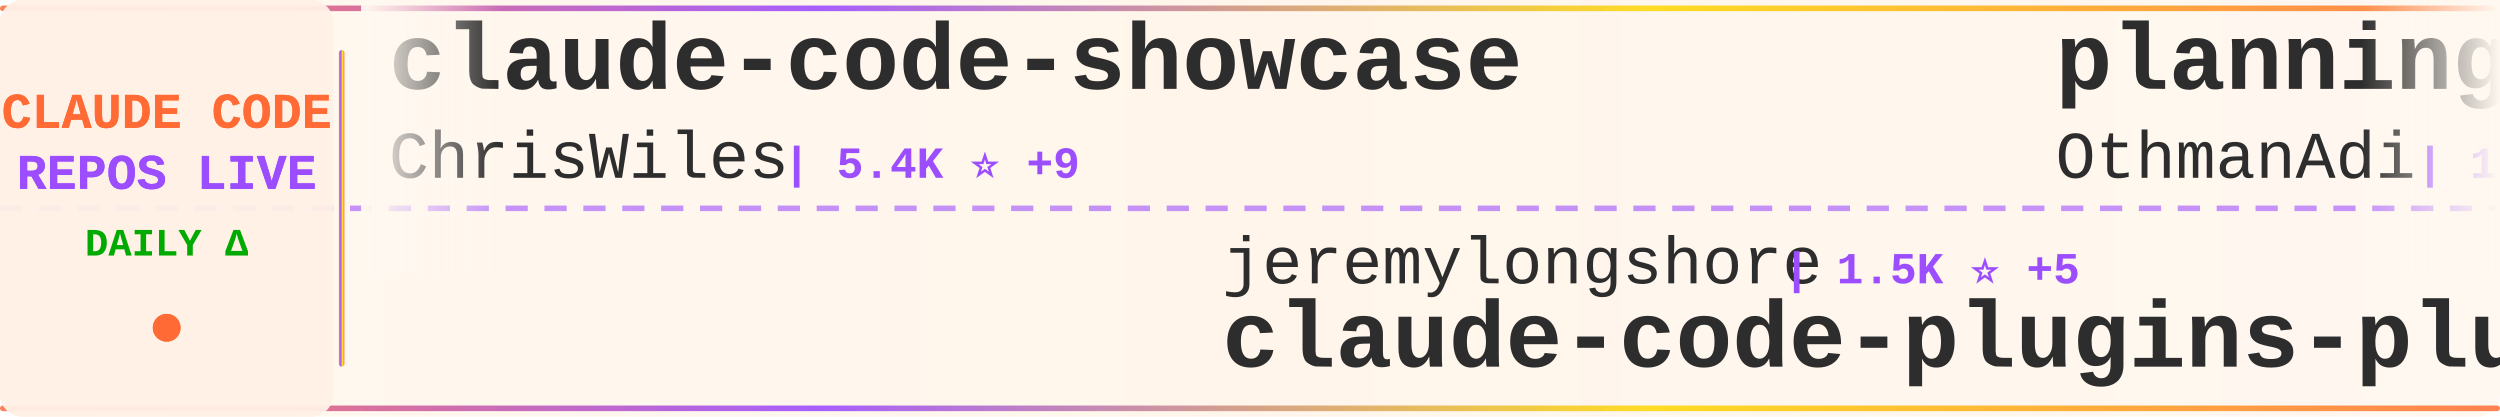
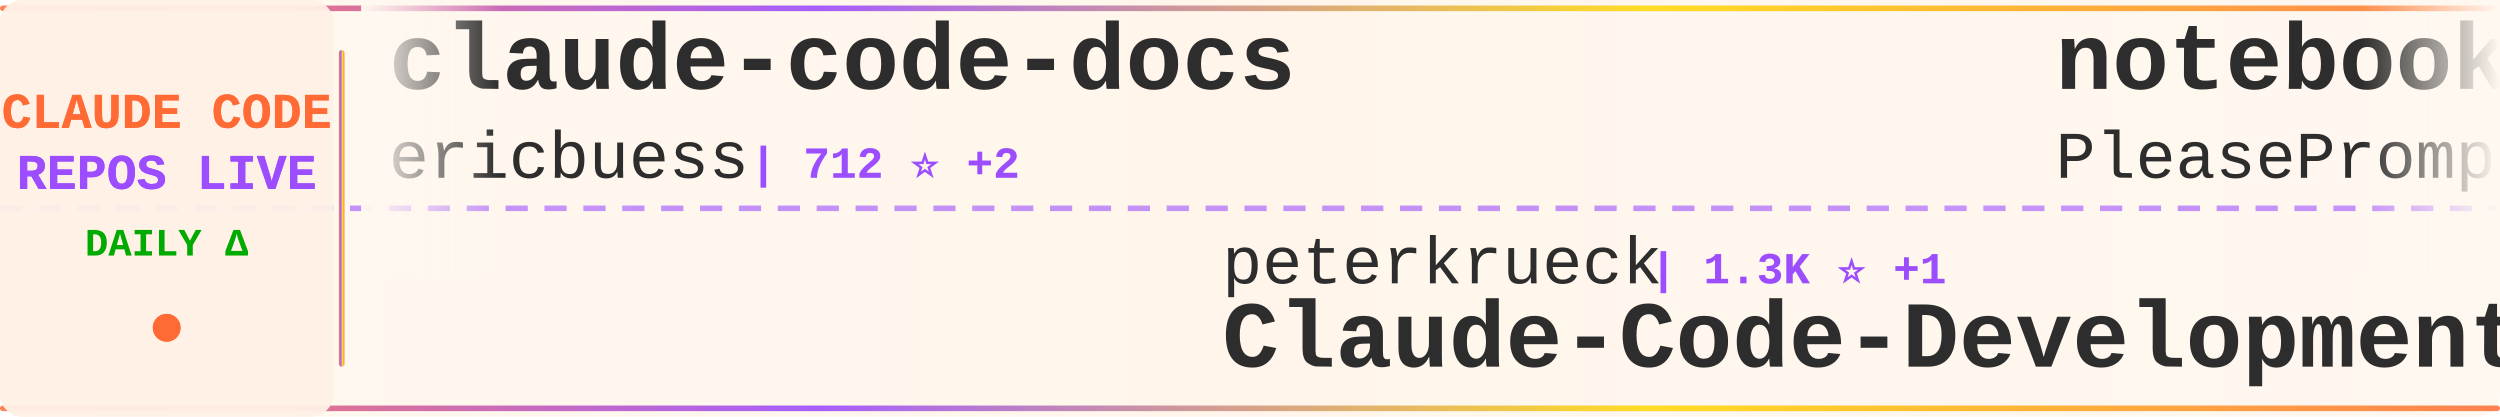
<svg xmlns="http://www.w3.org/2000/svg" width="900" height="150">
  <defs>
    <linearGradient id="tickerBg" x1="0%" y1="0%" x2="100%" y2="0%">
      <stop offset="0%" style="stop-color:#fff8f0;stop-opacity:0.98" />
      <stop offset="50%" style="stop-color:#fff5eb;stop-opacity:1" />
      <stop offset="100%" style="stop-color:#fff8f0;stop-opacity:0.98" />
    </linearGradient>
    <linearGradient id="borderGrad" x1="0%" y1="0%" x2="100%" y2="0%">
      <stop offset="0%" style="stop-color:#FF6B35;stop-opacity:0.85">
        <animate attributeName="stop-opacity" values="0.85;1;0.85" dur="2s" repeatCount="indefinite" />
      </stop>
      <stop offset="33%" style="stop-color:#9C4EFF;stop-opacity:0.9">
        <animate attributeName="stop-opacity" values="0.9;1;0.9" dur="2.2s" repeatCount="indefinite" />
      </stop>
      <stop offset="66%" style="stop-color:#FFD700;stop-opacity:0.85">
        <animate attributeName="stop-opacity" values="0.85;1;0.85" dur="1.8s" repeatCount="indefinite" />
      </stop>
      <stop offset="100%" style="stop-color:#FF6B35;stop-opacity:0.85">
        <animate attributeName="stop-opacity" values="0.85;1;0.85" dur="2s" repeatCount="indefinite" />
      </stop>
    </linearGradient>
    <filter id="textGlow">
      <feGaussianBlur stdDeviation="0.15" result="coloredBlur" />
      <feMerge>
        <feMergeNode in="coloredBlur" />
        <feMergeNode in="SourceGraphic" />
      </feMerge>
    </filter>
    <filter id="metricGlow">
      <feGaussianBlur stdDeviation="0.2" result="coloredBlur" />
      <feMerge>
        <feMergeNode in="coloredBlur" />
        <feMergeNode in="SourceGraphic" />
      </feMerge>
    </filter>
    <linearGradient id="leftFade" x1="0%" y1="0%" x2="100%" y2="0%">
      <stop offset="0%" style="stop-color:#fff8f0;stop-opacity:1" />
      <stop offset="100%" style="stop-color:#fff8f0;stop-opacity:0" />
    </linearGradient>
    <linearGradient id="rightFade" x1="0%" y1="0%" x2="100%" y2="0%">
      <stop offset="0%" style="stop-color:#fff8f0;stop-opacity:0" />
      <stop offset="100%" style="stop-color:#fff8f0;stop-opacity:1" />
    </linearGradient>
  </defs>
  <rect width="900" height="150" fill="url(#tickerBg)" rx="8" />
  <rect x="0" y="2" width="900" height="2" fill="url(#borderGrad)" rx="1" />
  <rect x="0" y="146" width="900" height="2" fill="url(#borderGrad)" rx="1" />
  <line x1="0" y1="75" x2="900" y2="75" stroke="#9C4EFF" stroke-width="2" stroke-dasharray="8 6" opacity="0.6" />
  <rect x="0" y="0" width="120" height="150" fill="#fff0e6" opacity="0.95" rx="8" />
  <text x="60" y="46" font-family="'Courier New', monospace" font-size="18" font-weight="bold" fill="#FF6B35" text-anchor="middle" filter="url(#textGlow)">
    CLAUDE CODE
  </text>
  <text x="60" y="68" font-family="'Courier New', monospace" font-size="18" font-weight="bold" fill="#9C4EFF" text-anchor="middle" filter="url(#textGlow)">
    REPOS LIVE
  </text>
  <text x="60" y="92" font-family="'Courier New', monospace" font-size="14" font-weight="bold" fill="#00aa00" text-anchor="middle">
    DAILY Δ
  </text>
  <circle cx="60" cy="118" r="5" fill="#FF6B35" filter="url(#metricGlow)">
    <animate attributeName="r" values="4;6;4" dur="1.5s" repeatCount="indefinite" />
    <animate attributeName="opacity" values="0.6;1;0.6" dur="1.5s" repeatCount="indefinite" />
  </circle>
  <rect x="122" y="18" width="2" height="114" fill="url(#borderGrad)" rx="1" />
  <clipPath id="tickerClip">
    <rect x="130" y="0" width="770" height="150" />
  </clipPath>
  <g clip-path="url(#tickerClip)">
    <g id="tickerItems">
      <animateTransform attributeName="transform" attributeType="XML" type="translate" from="0 0" to="-3000 0" dur="54s" repeatCount="indefinite" />
      <g transform="translate(0, 0)">
-         <text x="140" y="32" font-family="'Courier New', monospace" font-size="34" font-weight="bold" fill="#2d2d2d">claude-code-showcase</text>
-         <text x="140" y="64" font-family="'Courier New', monospace" font-size="24" font-weight="normal" fill="#2d2d2d" opacity="1.0">ChrisWiles</text>
-         <text x="282" y="64" font-family="'Courier New', monospace" font-size="16" font-weight="bold" fill="#9C4EFF"> | 5.4K ⭐ +9</text>
+         <text x="140" y="32" font-family="'Courier New', monospace" font-size="34" font-weight="bold" fill="#2d2d2d">claude-code-docs</text>
+         <text x="140" y="64" font-family="'Courier New', monospace" font-size="24" font-weight="normal" fill="#2d2d2d" opacity="1.0">ericbuess</text>
+         <text x="270" y="64" font-family="'Courier New', monospace" font-size="16" font-weight="bold" fill="#9C4EFF"> | 712 ⭐ +2</text>
      </g>
      <g transform="translate(300, 0)">
-         <text x="140" y="102" font-family="'Courier New', monospace" font-size="24" font-weight="normal" fill="#2d2d2d" opacity="1.0">jeremylongshore</text>
-         <text x="342" y="102" font-family="'Courier New', monospace" font-size="16" font-weight="bold" fill="#9C4EFF"> | 1.5K ⭐ +5</text>
-         <text x="140" y="132" font-family="'Courier New', monospace" font-size="34" font-weight="bold" fill="#2d2d2d">claude-code-plugins-plus...</text>
+         <text x="140" y="102" font-family="'Courier New', monospace" font-size="24" font-weight="normal" fill="#2d2d2d" opacity="1.0">peterkrueck</text>
+         <text x="294" y="102" font-family="'Courier New', monospace" font-size="16" font-weight="bold" fill="#9C4EFF"> | 1.3K ⭐ +1</text>
+         <text x="140" y="132" font-family="'Courier New', monospace" font-size="34" font-weight="bold" fill="#2d2d2d">Claude-Code-Development-...</text>
      </g>
      <g transform="translate(600, 0)">
-         <text x="140" y="32" font-family="'Courier New', monospace" font-size="34" font-weight="bold" fill="#2d2d2d">planning-with-files</text>
-         <text x="140" y="64" font-family="'Courier New', monospace" font-size="24" font-weight="normal" fill="#2d2d2d" opacity="1.0">OthmanAdi</text>
-         <text x="270" y="64" font-family="'Courier New', monospace" font-size="16" font-weight="bold" fill="#9C4EFF"> | 15.1K ⭐ +121</text>
+         <text x="140" y="32" font-family="'Courier New', monospace" font-size="34" font-weight="bold" fill="#2d2d2d">notebooklm-skill</text>
+         <text x="140" y="64" font-family="'Courier New', monospace" font-size="24" font-weight="normal" fill="#2d2d2d" opacity="1.0">PleasePrompto</text>
+         <text x="318" y="64" font-family="'Courier New', monospace" font-size="16" font-weight="bold" fill="#9C4EFF"> | 4.1K ⭐ +53</text>
      </g>
      <g transform="translate(900, 0)">
-         <text x="140" y="102" font-family="'Courier New', monospace" font-size="24" font-weight="normal" fill="#2d2d2d" opacity="1.0">zebbern</text>
-         <text x="246" y="102" font-family="'Courier New', monospace" font-size="16" font-weight="bold" fill="#9C4EFF"> | 3.5K ⭐ +7</text>
-         <text x="140" y="132" font-family="'Courier New', monospace" font-size="34" font-weight="bold" fill="#2d2d2d">claude-code-guide</text>
+         <text x="140" y="102" font-family="'Courier New', monospace" font-size="24" font-weight="normal" fill="#2d2d2d" opacity="1.0">frankbria</text>
+         <text x="270" y="102" font-family="'Courier New', monospace" font-size="16" font-weight="bold" fill="#9C4EFF"> | 7.5K ⭐ +44</text>
+         <text x="140" y="132" font-family="'Courier New', monospace" font-size="34" font-weight="bold" fill="#2d2d2d">ralph-claude-code</text>
      </g>
      <g transform="translate(1200, 0)">
-         <text x="140" y="32" font-family="'Courier New', monospace" font-size="34" font-weight="bold" fill="#2d2d2d">happy</text>
-         <text x="140" y="64" font-family="'Courier New', monospace" font-size="24" font-weight="normal" fill="#2d2d2d" opacity="1.0">slopus</text>
-         <text x="234" y="64" font-family="'Courier New', monospace" font-size="16" font-weight="bold" fill="#9C4EFF"> | 14.1K ⭐ +98</text>
+         <text x="140" y="32" font-family="'Courier New', monospace" font-size="34" font-weight="bold" fill="#2d2d2d">claude-code-workflows</text>
+         <text x="140" y="64" font-family="'Courier New', monospace" font-size="24" font-weight="normal" fill="#2d2d2d" opacity="1.0">OneRedOak</text>
+         <text x="270" y="64" font-family="'Courier New', monospace" font-size="16" font-weight="bold" fill="#9C4EFF"> | 3.7K ⭐ +6</text>
      </g>
      <g transform="translate(1500, 0)">
-         <text x="140" y="102" font-family="'Courier New', monospace" font-size="24" font-weight="normal" fill="#2d2d2d" opacity="1.0">greggh</text>
-         <text x="234" y="102" font-family="'Courier New', monospace" font-size="16" font-weight="bold" fill="#9C4EFF"> | 1.9K ⭐ +4</text>
-         <text x="140" y="132" font-family="'Courier New', monospace" font-size="34" font-weight="bold" fill="#2d2d2d">claude-code.nvim</text>
+         <text x="140" y="102" font-family="'Courier New', monospace" font-size="24" font-weight="normal" fill="#2d2d2d" opacity="1.0">shareAI-lab</text>
+         <text x="294" y="102" font-family="'Courier New', monospace" font-size="16" font-weight="bold" fill="#9C4EFF"> | 21.0K ⭐ +448</text>
+         <text x="140" y="132" font-family="'Courier New', monospace" font-size="34" font-weight="bold" fill="#2d2d2d">learn-claude-code</text>
      </g>
      <g transform="translate(1800, 0)">
-         <text x="140" y="32" font-family="'Courier New', monospace" font-size="34" font-weight="bold" fill="#2d2d2d">claude-code-settings</text>
-         <text x="140" y="64" font-family="'Courier New', monospace" font-size="24" font-weight="normal" fill="#2d2d2d" opacity="1.0">feiskyer</text>
-         <text x="258" y="64" font-family="'Courier New', monospace" font-size="16" font-weight="bold" fill="#9C4EFF"> | 1.2K ⭐ +4</text>
+         <text x="140" y="32" font-family="'Courier New', monospace" font-size="34" font-weight="bold" fill="#2d2d2d">Claude-Code-Remote</text>
+         <text x="140" y="64" font-family="'Courier New', monospace" font-size="24" font-weight="normal" fill="#2d2d2d" opacity="1.0">JessyTsui</text>
+         <text x="270" y="64" font-family="'Courier New', monospace" font-size="16" font-weight="bold" fill="#9C4EFF"> | 1.1K ⭐ +8</text>
      </g>
      <g transform="translate(2100, 0)">
-         <text x="140" y="102" font-family="'Courier New', monospace" font-size="24" font-weight="normal" fill="#2d2d2d" opacity="1.0">Piebald-AI</text>
-         <text x="282" y="102" font-family="'Courier New', monospace" font-size="16" font-weight="bold" fill="#9C4EFF"> | 5.3K ⭐ +60</text>
-         <text x="140" y="132" font-family="'Courier New', monospace" font-size="34" font-weight="bold" fill="#2d2d2d">claude-code-system-promp...</text>
+         <text x="140" y="102" font-family="'Courier New', monospace" font-size="24" font-weight="normal" fill="#2d2d2d" opacity="1.0">sugyan</text>
+         <text x="234" y="102" font-family="'Courier New', monospace" font-size="16" font-weight="bold" fill="#9C4EFF"> | 941 ⭐ +2</text>
+         <text x="140" y="132" font-family="'Courier New', monospace" font-size="34" font-weight="bold" fill="#2d2d2d">claude-code-webui</text>
      </g>
      <g transform="translate(2400, 0)">
-         <text x="140" y="32" font-family="'Courier New', monospace" font-size="34" font-weight="bold" fill="#2d2d2d">claude-code-cookbook</text>
-         <text x="140" y="64" font-family="'Courier New', monospace" font-size="24" font-weight="normal" fill="#2d2d2d" opacity="1.0">wasabeef</text>
-         <text x="258" y="64" font-family="'Courier New', monospace" font-size="16" font-weight="bold" fill="#9C4EFF"> | 1.0K ⭐ +2</text>
+         <text x="140" y="32" font-family="'Courier New', monospace" font-size="34" font-weight="bold" fill="#2d2d2d">claude-code-config</text>
+         <text x="140" y="64" font-family="'Courier New', monospace" font-size="24" font-weight="normal" fill="#2d2d2d" opacity="1.0">jarrodwatts</text>
+         <text x="294" y="64" font-family="'Courier New', monospace" font-size="16" font-weight="bold" fill="#9C4EFF"> | 955 ⭐</text>
      </g>
      <g transform="translate(2700, 0)">
        <text x="140" y="102" font-family="'Courier New', monospace" font-size="24" font-weight="normal" fill="#2d2d2d" opacity="1.0">anthropics</text>
-         <text x="282" y="102" font-family="'Courier New', monospace" font-size="16" font-weight="bold" fill="#9C4EFF"> | 592 ⭐ +2</text>
-         <text x="140" y="132" font-family="'Courier New', monospace" font-size="34" font-weight="bold" fill="#2d2d2d">claude-code-base-action</text>
+         <text x="282" y="102" font-family="'Courier New', monospace" font-size="16" font-weight="bold" fill="#9C4EFF"> | 8.9K ⭐ +111</text>
+         <text x="140" y="132" font-family="'Courier New', monospace" font-size="34" font-weight="bold" fill="#2d2d2d">claude-plugins-official</text>
      </g>
      <g transform="translate(3000, 0)">
-         <text x="140" y="32" font-family="'Courier New', monospace" font-size="34" font-weight="bold" fill="#2d2d2d">claude-code-showcase</text>
-         <text x="140" y="64" font-family="'Courier New', monospace" font-size="24" font-weight="normal" fill="#2d2d2d" opacity="1.0">ChrisWiles</text>
-         <text x="282" y="64" font-family="'Courier New', monospace" font-size="16" font-weight="bold" fill="#9C4EFF"> | 5.4K ⭐ +9</text>
+         <text x="140" y="32" font-family="'Courier New', monospace" font-size="34" font-weight="bold" fill="#2d2d2d">claude-code-docs</text>
+         <text x="140" y="64" font-family="'Courier New', monospace" font-size="24" font-weight="normal" fill="#2d2d2d" opacity="1.0">ericbuess</text>
+         <text x="270" y="64" font-family="'Courier New', monospace" font-size="16" font-weight="bold" fill="#9C4EFF"> | 712 ⭐ +2</text>
      </g>
      <g transform="translate(3300, 0)">
-         <text x="140" y="102" font-family="'Courier New', monospace" font-size="24" font-weight="normal" fill="#2d2d2d" opacity="1.0">jeremylongshore</text>
-         <text x="342" y="102" font-family="'Courier New', monospace" font-size="16" font-weight="bold" fill="#9C4EFF"> | 1.5K ⭐ +5</text>
-         <text x="140" y="132" font-family="'Courier New', monospace" font-size="34" font-weight="bold" fill="#2d2d2d">claude-code-plugins-plus...</text>
+         <text x="140" y="102" font-family="'Courier New', monospace" font-size="24" font-weight="normal" fill="#2d2d2d" opacity="1.0">peterkrueck</text>
+         <text x="294" y="102" font-family="'Courier New', monospace" font-size="16" font-weight="bold" fill="#9C4EFF"> | 1.3K ⭐ +1</text>
+         <text x="140" y="132" font-family="'Courier New', monospace" font-size="34" font-weight="bold" fill="#2d2d2d">Claude-Code-Development-...</text>
      </g>
      <g transform="translate(3600, 0)">
-         <text x="140" y="32" font-family="'Courier New', monospace" font-size="34" font-weight="bold" fill="#2d2d2d">planning-with-files</text>
-         <text x="140" y="64" font-family="'Courier New', monospace" font-size="24" font-weight="normal" fill="#2d2d2d" opacity="1.0">OthmanAdi</text>
-         <text x="270" y="64" font-family="'Courier New', monospace" font-size="16" font-weight="bold" fill="#9C4EFF"> | 15.1K ⭐ +121</text>
+         <text x="140" y="32" font-family="'Courier New', monospace" font-size="34" font-weight="bold" fill="#2d2d2d">notebooklm-skill</text>
+         <text x="140" y="64" font-family="'Courier New', monospace" font-size="24" font-weight="normal" fill="#2d2d2d" opacity="1.0">PleasePrompto</text>
+         <text x="318" y="64" font-family="'Courier New', monospace" font-size="16" font-weight="bold" fill="#9C4EFF"> | 4.1K ⭐ +53</text>
      </g>
      <g transform="translate(3900, 0)">
-         <text x="140" y="102" font-family="'Courier New', monospace" font-size="24" font-weight="normal" fill="#2d2d2d" opacity="1.0">zebbern</text>
-         <text x="246" y="102" font-family="'Courier New', monospace" font-size="16" font-weight="bold" fill="#9C4EFF"> | 3.5K ⭐ +7</text>
-         <text x="140" y="132" font-family="'Courier New', monospace" font-size="34" font-weight="bold" fill="#2d2d2d">claude-code-guide</text>
+         <text x="140" y="102" font-family="'Courier New', monospace" font-size="24" font-weight="normal" fill="#2d2d2d" opacity="1.0">frankbria</text>
+         <text x="270" y="102" font-family="'Courier New', monospace" font-size="16" font-weight="bold" fill="#9C4EFF"> | 7.5K ⭐ +44</text>
+         <text x="140" y="132" font-family="'Courier New', monospace" font-size="34" font-weight="bold" fill="#2d2d2d">ralph-claude-code</text>
      </g>
    </g>
  </g>
  <rect x="130" y="0" width="50" height="100" fill="url(#leftFade)" />
  <rect x="850" y="0" width="50" height="100" fill="url(#rightFade)" />
</svg>
